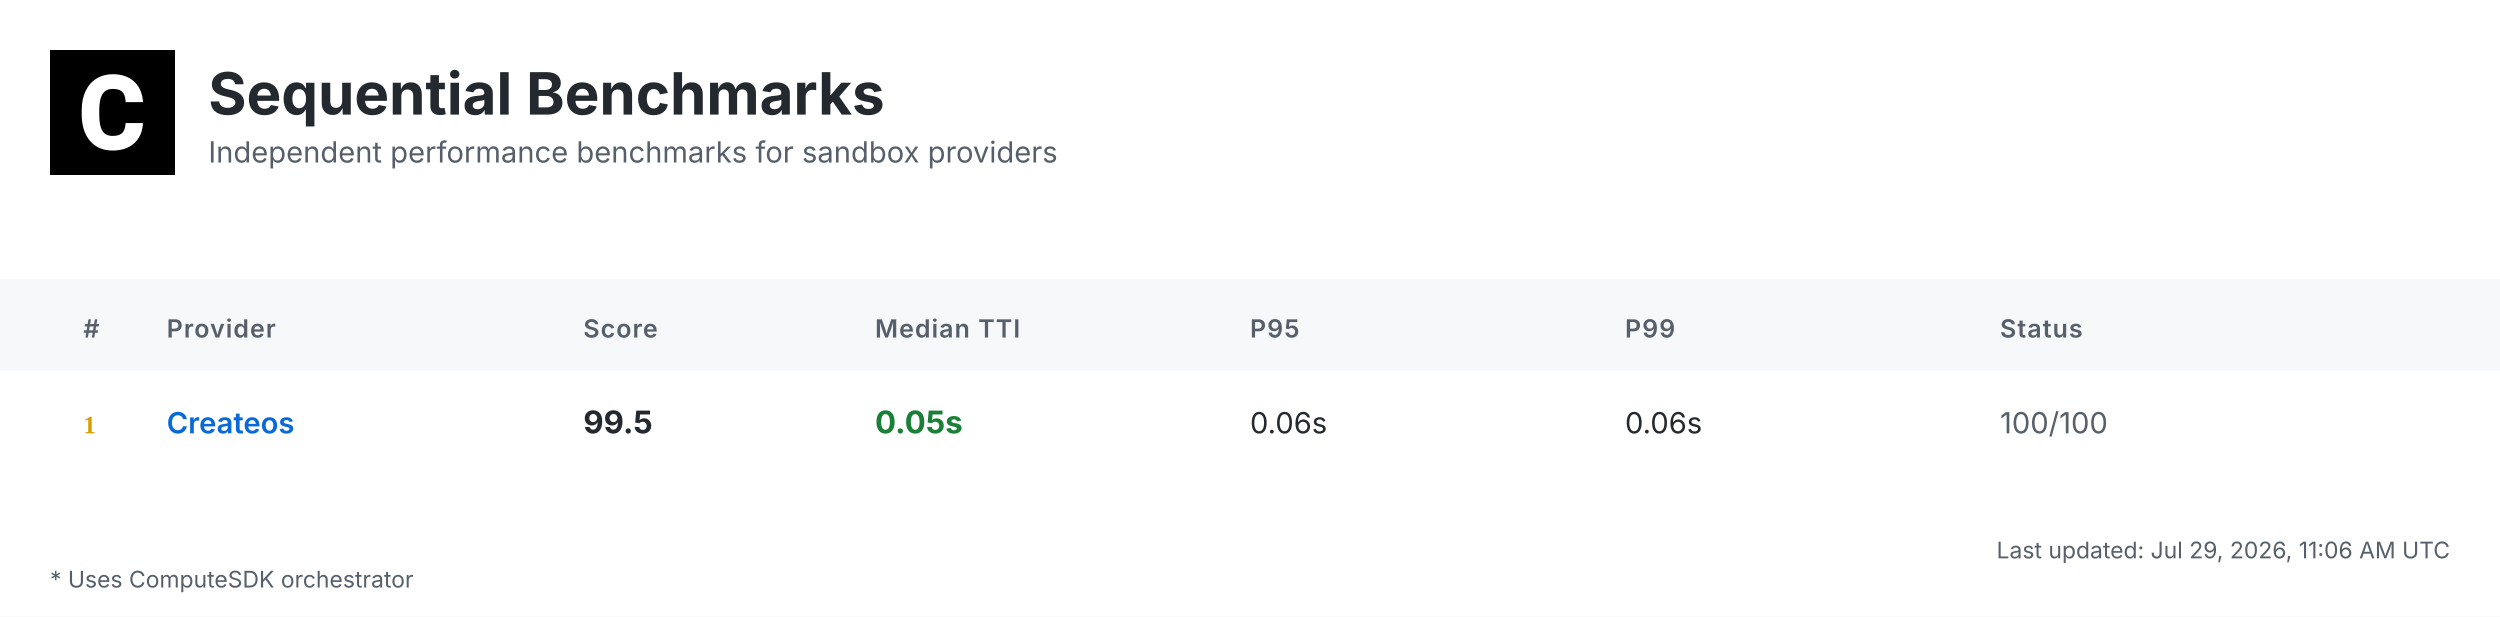
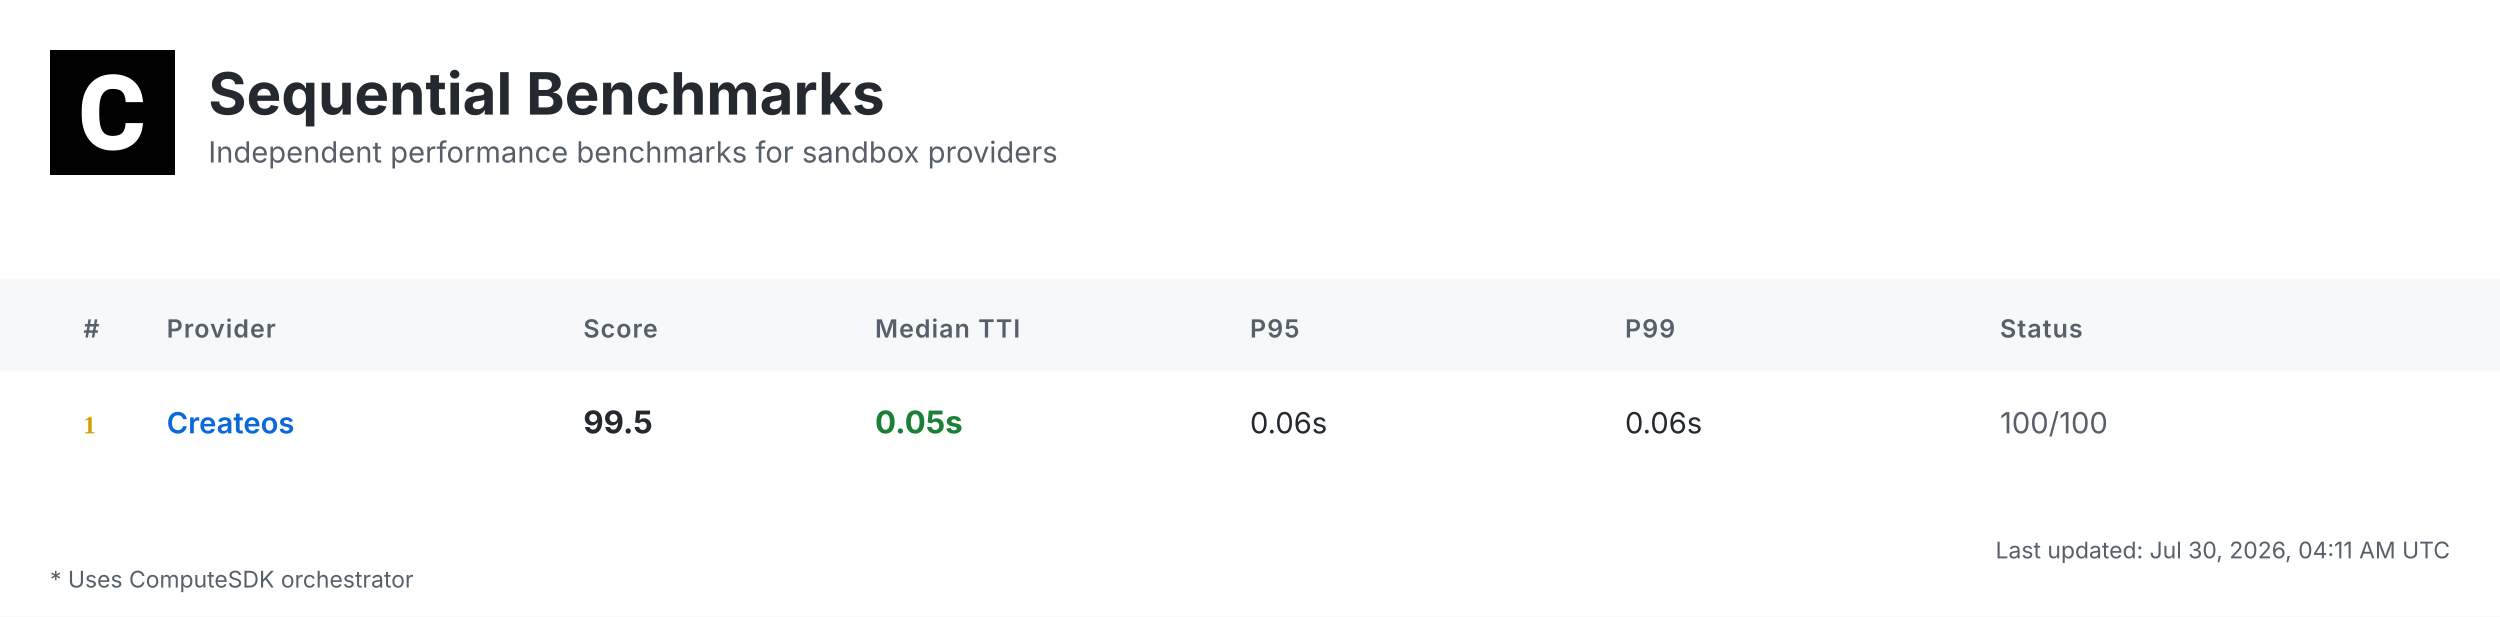
<svg xmlns="http://www.w3.org/2000/svg" width="1200" height="296" viewBox="0 0 1200 296">
  <defs>
    <linearGradient id="headerGrad" x1="0%" y1="0%" x2="100%" y2="100%">
      <stop offset="0%" style="stop-color:#f6f8fa;stop-opacity:1" />
      <stop offset="100%" style="stop-color:#ffffff;stop-opacity:1" />
    </linearGradient>
  </defs>
  <style>
    .bg { fill: #ffffff; }
    .header-bg { fill: url(#headerGrad); }
    .table-header-bg { fill: #f6f8fa; }
    .table-header { font: 600 12px 'Inter', 'SF Pro Display', -apple-system, BlinkMacSystemFont, 'Segoe UI', Roboto, Helvetica, Arial, sans-serif; fill: #57606a; text-transform: uppercase; letter-spacing: 0.5px; }
    .row { font: 14px 'Inter', 'SF Pro Display', -apple-system, BlinkMacSystemFont, 'Segoe UI', Roboto, Helvetica, Arial, sans-serif; fill: #24292f; }
    .rank { font-weight: 700; fill: #57606a; }
    .rank-1 { fill: #d4a000; }
    .rank-2 { fill: #8a8a8a; }
    .rank-3 { fill: #a0522d; }
    .provider { font-weight: 600; fill: #0969da; }
    .median { font-weight: 700; font-size: 15px; }
    .fast { fill: #1a7f37; }
    .medium { fill: #9a6700; }
    .slow { fill: #cf222e; }
    .status { fill: #57606a; }
    .divider { stroke: #d0d7de; stroke-width: 1; }
    .border { stroke: #d0d7de; stroke-width: 1; fill: none; }
    .timestamp { font: 11px 'Inter', 'SF Pro Display', -apple-system, BlinkMacSystemFont, 'Segoe UI', Roboto, Helvetica, Arial, sans-serif; fill: #57606a; }
    .title { font: bold 28px 'Inter', 'SF Pro Display', -apple-system, BlinkMacSystemFont, 'Segoe UI', Roboto, Helvetica, Arial, sans-serif; fill: #24292f; }
    .subtitle { font: 14px 'Inter', 'SF Pro Display', -apple-system, BlinkMacSystemFont, 'Segoe UI', Roboto, Helvetica, Arial, sans-serif; fill: #57606a; }
    .logo { fill: #24292f; }
    .metrics-label { font: 600 12px 'Inter', 'SF Pro Display', -apple-system, BlinkMacSystemFont, 'Segoe UI', Roboto, Helvetica, Arial, sans-serif; fill: #57606a; text-transform: uppercase; letter-spacing: 0.5px; }
    .metrics-row { font: 13px 'Inter', 'SF Pro Display', -apple-system, BlinkMacSystemFont, 'Segoe UI', Roboto, Helvetica, Arial, sans-serif; fill: #24292f; }
  </style>
  <rect class="bg" width="1200" height="296" />
  <g transform="translate(24, 24)">
    <rect width="60" height="60" fill="#000000" />
    <g transform="scale(0.035) translate(0, 0)">
      <path fill="#ffffff" d="M1036.26,1002.28h237.87l-.93,19.09c-8.38,110.32-49.81,198.3-123.82,262.07-73.09,63.31-170.84,95.43-290.48,95.43-130.81,0-235.55-44.69-311.43-133.6-74.48-87.98-112.65-209.48-112.65-361.23v-60.51c0-96.83,17.7-183.41,51.68-257.43,34.91-74.95,85.19-133.61,149.89-173.63,64.7-40.04,140.12-60.52,225.3-60.52,117.77,0,214.13,32.12,286.29,95.9,72.62,63.3,114.98,153.61,126.15,267.67l1.86,19.08h-238.34l-.93-15.83c-4.65-59.11-20.95-101.94-47.95-127.08-27-25.6-69.83-38.17-127.08-38.17-61.91,0-107.06,20.95-137.33,65.17-31.65,45.15-47.94,117.77-48.87,215.53v74.48c0,102.41,15.36,177.83,45.62,223.91,28.86,44.22,74.01,65.63,137.79,65.63,58.19,0,101.48-12.57,128.95-38.17,26.99-25.14,43.29-66.1,47.48-121.5l.93-16.3Z" />
    </g>
  </g>
  <text class="title" x="100" y="55">Sequential Benchmarks</text>
  <text class="subtitle" x="100" y="78">Independent performance benchmarks for sandbox providers</text>
  <rect class="table-header-bg" y="134" width="1200" height="44" />
  <text class="table-header" x="40" y="162">#</text>
  <text class="table-header" x="80" y="162">Provider</text>
  <text class="table-header" x="280" y="162">Score</text>
  <text class="table-header" x="420" y="162">Median TTI</text>
  <text class="table-header" x="600" y="162">P95</text>
  <text class="table-header" x="780" y="162">P99</text>
  <text class="table-header" x="960" y="162">Status</text>
  <text class="rank rank-1" x="40" y="208">1</text>
  <text class="row provider" x="80" y="208">Createos</text>
  <text class="row median" x="280" y="208">99.5</text>
  <text class="row median fast" x="420" y="208">0.05s</text>
  <text class="row" x="600" y="208">0.06s</text>
  <text class="row" x="780" y="208">0.06s</text>
  <text class="row status" x="960" y="208">100/100</text>
-   <text class="timestamp" x="1176" y="268" text-anchor="end">Last updated: Jul 29, 2026, 11:06 AM UTC</text>
+   <text class="timestamp" x="1176" y="268" text-anchor="end">Last updated: Jul 30, 2026, 04:11 AM UTC</text>
  <text class="timestamp" x="24" y="282">* Uses ComputeSDK orchestrator</text>
</svg>
